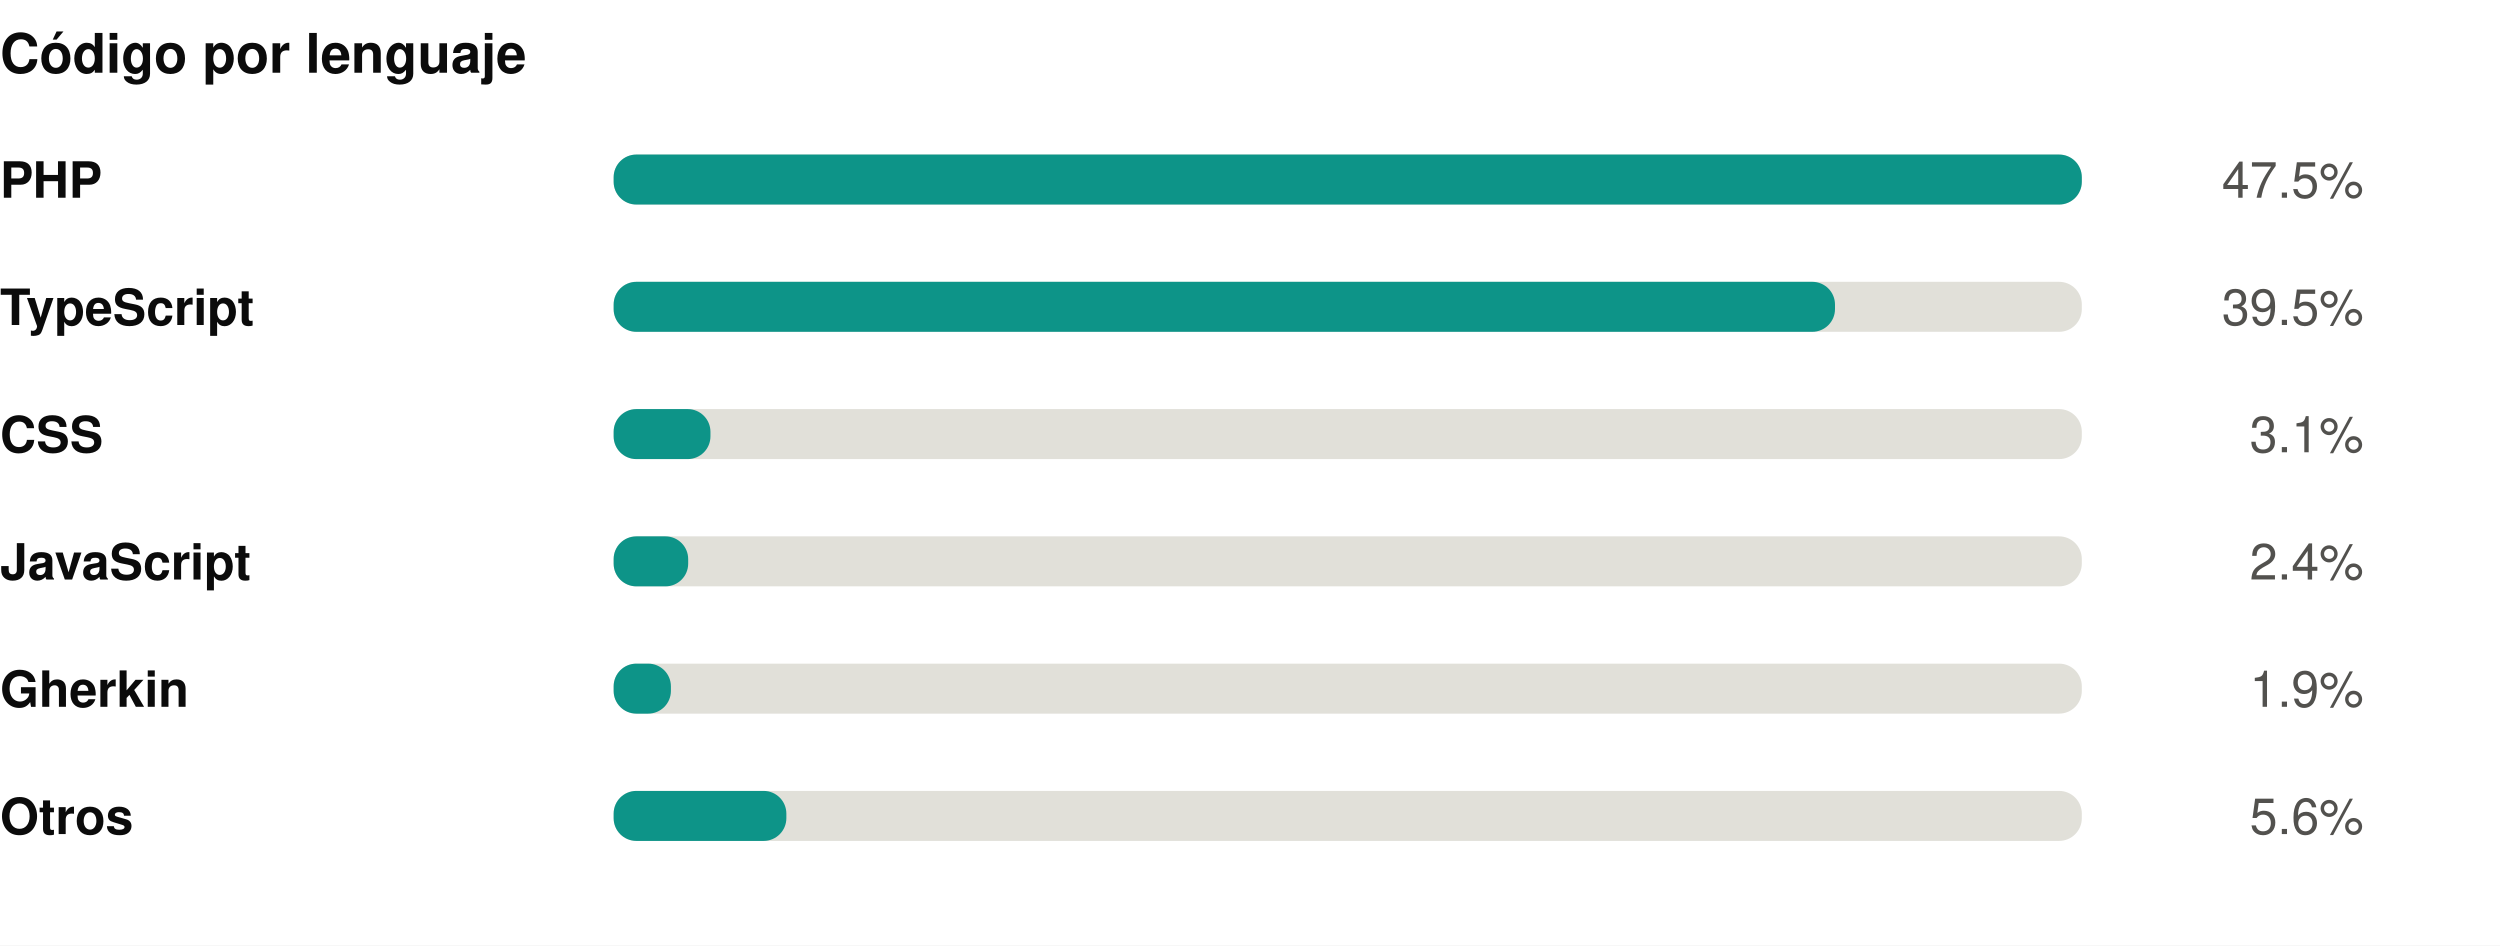
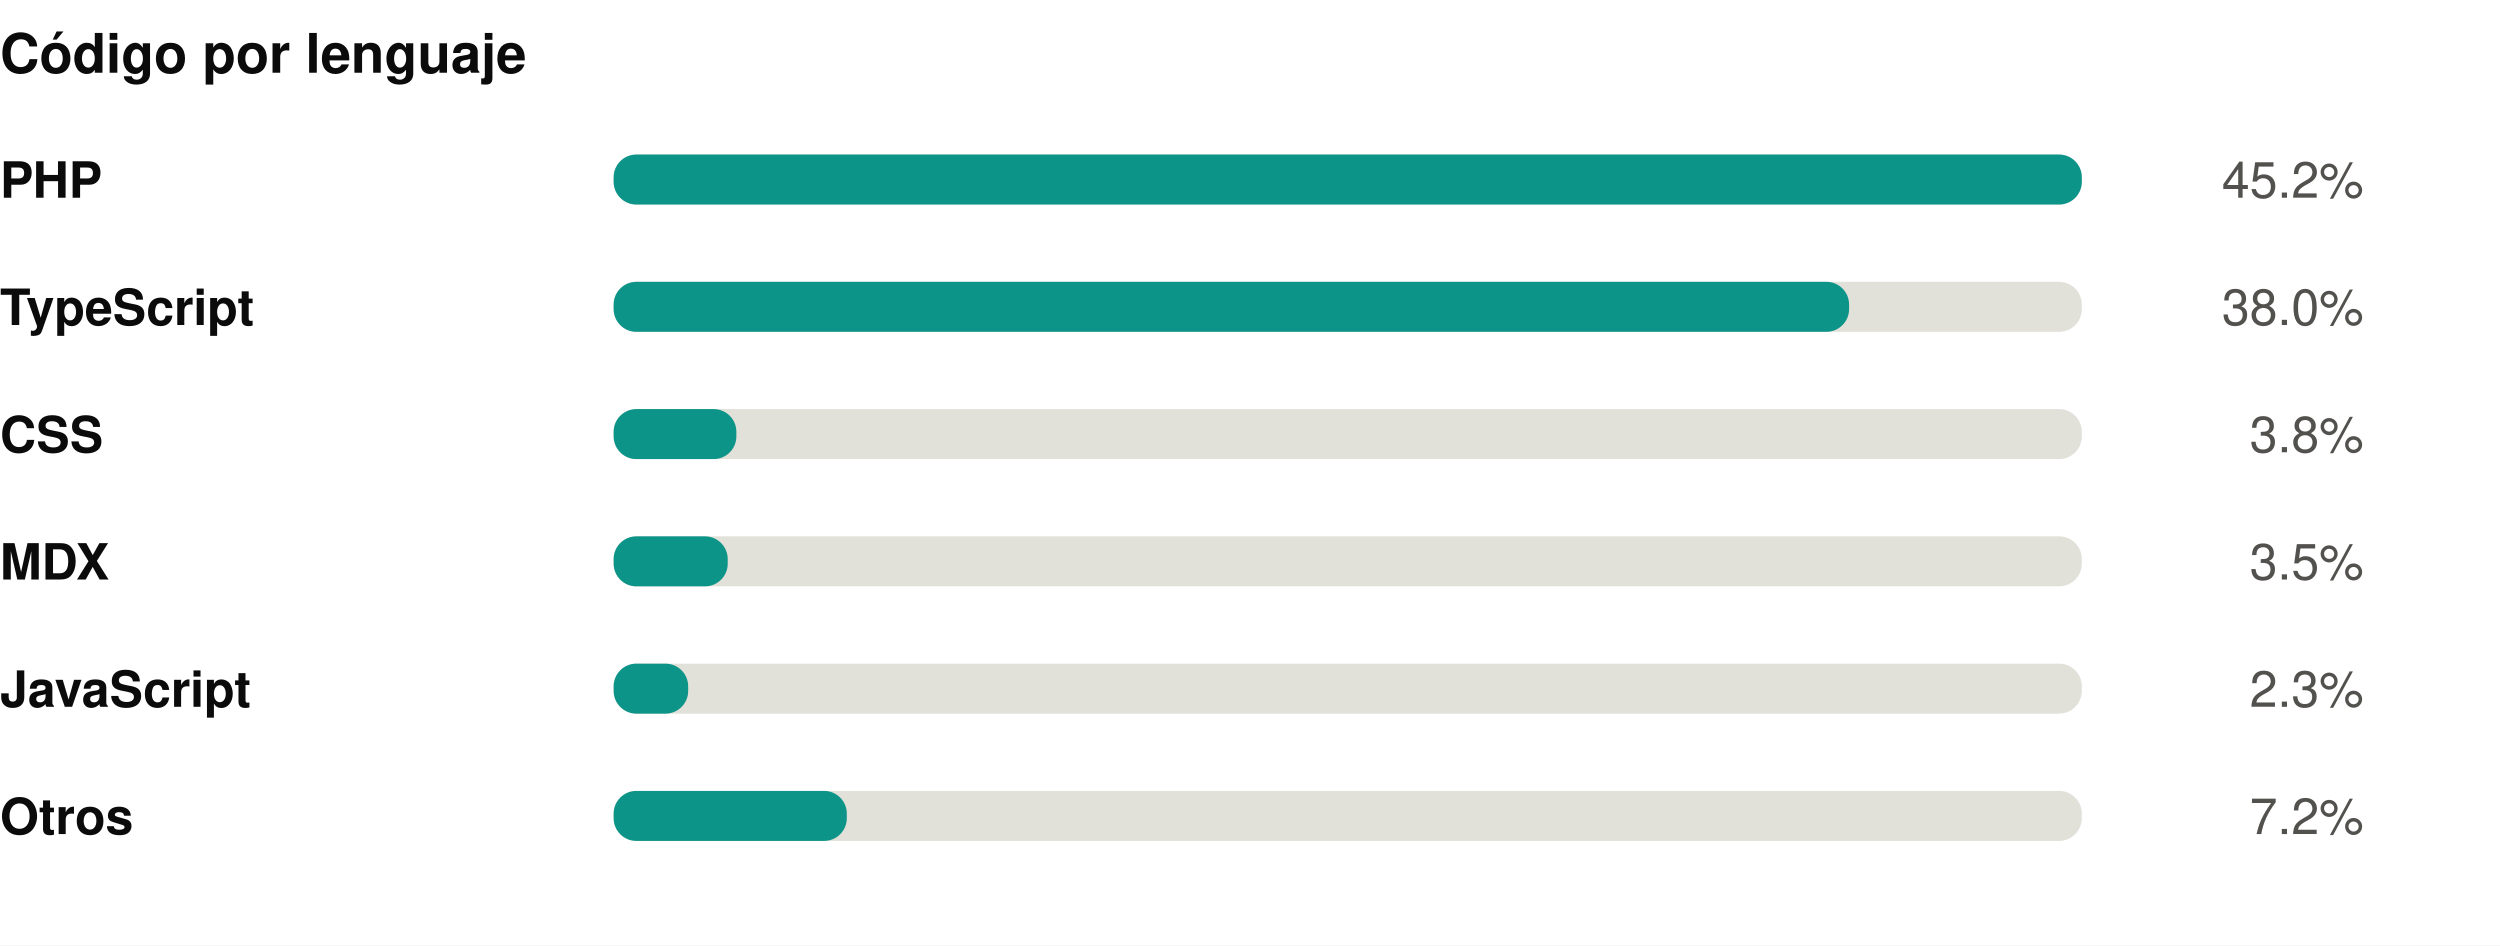
<svg xmlns="http://www.w3.org/2000/svg" width="550" height="208" viewBox="0 0 550 208" role="img">
  <rect width="550" height="208" fill="#ffffff" />
  <style>
@keyframes grow{from{transform:scaleX(0)}}
@keyframes rise{from{opacity:0;transform:translateY(9px)}}
@keyframes fade{from{opacity:0}}
@keyframes draw{to{stroke-dashoffset:0}}
.bar{transform-box:fill-box;transform-origin:left center;animation:grow .9s cubic-bezier(.22,1,.36,1) var(--d,0s) both}
.rise{animation:rise .7s cubic-bezier(.22,1,.36,1) var(--d,0s) both}
.fade{animation:fade .8s ease-out var(--d,0s) both}
.draw{animation:draw 1.7s ease-out .1s both}
@media (prefers-reduced-motion:reduce){
.bar,.rise,.fade,.draw{animation:none;transform:none;opacity:1;stroke-dashoffset:0}
}
</style>
  <g transform="translate(0,0)">
    <text x="0" y="16" font-family="-apple-system,BlinkMacSystemFont,'Segoe UI',Helvetica,Arial,sans-serif" font-size="12" font-weight="700" fill="#0b0b0b" text-anchor="start">Código por lenguaje</text>
    <text x="0" y="43.5" font-family="-apple-system,BlinkMacSystemFont,'Segoe UI',Helvetica,Arial,sans-serif" font-size="11" font-weight="600" fill="#0b0b0b" text-anchor="start">PHP</text>
    <rect x="135" y="34" width="323" height="11" rx="5" fill="#e1e0d9" />
    <rect class="bar" style="--d:0.00s" x="135" y="34" width="323.0" height="11" rx="5" fill="#0d9488" />
    <g class="fade" style="--d:0.00s">
-       <text x="520" y="43.5" font-family="-apple-system,BlinkMacSystemFont,'Segoe UI',Helvetica,Arial,sans-serif" font-size="11" font-weight="400" fill="#52514e" text-anchor="end">47.5%</text>
+       <text x="520" y="43.5" font-family="-apple-system,BlinkMacSystemFont,'Segoe UI',Helvetica,Arial,sans-serif" font-size="11" font-weight="400" fill="#52514e" text-anchor="end">45.2%</text>
    </g>
    <text x="0" y="71.5" font-family="-apple-system,BlinkMacSystemFont,'Segoe UI',Helvetica,Arial,sans-serif" font-size="11" font-weight="600" fill="#0b0b0b" text-anchor="start">TypeScript</text>
    <rect x="135" y="62" width="323" height="11" rx="5" fill="#e1e0d9" />
-     <rect class="bar" style="--d:0.07s" x="135" y="62" width="268.7" height="11" rx="5" fill="#0d9488" />
+     <rect class="bar" style="--d:0.07s" x="135" y="62" width="271.8" height="11" rx="5" fill="#0d9488" />
    <g class="fade" style="--d:0.07s">
-       <text x="520" y="71.5" font-family="-apple-system,BlinkMacSystemFont,'Segoe UI',Helvetica,Arial,sans-serif" font-size="11" font-weight="400" fill="#52514e" text-anchor="end">39.5%</text>
+       <text x="520" y="71.5" font-family="-apple-system,BlinkMacSystemFont,'Segoe UI',Helvetica,Arial,sans-serif" font-size="11" font-weight="400" fill="#52514e" text-anchor="end">38.0%</text>
    </g>
    <text x="0" y="99.5" font-family="-apple-system,BlinkMacSystemFont,'Segoe UI',Helvetica,Arial,sans-serif" font-size="11" font-weight="600" fill="#0b0b0b" text-anchor="start">CSS</text>
    <rect x="135" y="90" width="323" height="11" rx="5" fill="#e1e0d9" />
-     <rect class="bar" style="--d:0.14s" x="135" y="90" width="21.3" height="11" rx="5" fill="#0d9488" />
+     <rect class="bar" style="--d:0.14s" x="135" y="90" width="27.0" height="11" rx="5" fill="#0d9488" />
    <g class="fade" style="--d:0.14s">
-       <text x="520" y="99.5" font-family="-apple-system,BlinkMacSystemFont,'Segoe UI',Helvetica,Arial,sans-serif" font-size="11" font-weight="400" fill="#52514e" text-anchor="end">3.1%</text>
+       <text x="520" y="99.5" font-family="-apple-system,BlinkMacSystemFont,'Segoe UI',Helvetica,Arial,sans-serif" font-size="11" font-weight="400" fill="#52514e" text-anchor="end">3.8%</text>
    </g>
-     <text x="0" y="127.5" font-family="-apple-system,BlinkMacSystemFont,'Segoe UI',Helvetica,Arial,sans-serif" font-size="11" font-weight="600" fill="#0b0b0b" text-anchor="start">JavaScript</text>
+     <text x="0" y="127.5" font-family="-apple-system,BlinkMacSystemFont,'Segoe UI',Helvetica,Arial,sans-serif" font-size="11" font-weight="600" fill="#0b0b0b" text-anchor="start">MDX</text>
    <rect x="135" y="118" width="323" height="11" rx="5" fill="#e1e0d9" />
-     <rect class="bar" style="--d:0.21s" x="135" y="118" width="16.4" height="11" rx="5" fill="#0d9488" />
+     <rect class="bar" style="--d:0.21s" x="135" y="118" width="25.1" height="11" rx="5" fill="#0d9488" />
    <g class="fade" style="--d:0.21s">
-       <text x="520" y="127.5" font-family="-apple-system,BlinkMacSystemFont,'Segoe UI',Helvetica,Arial,sans-serif" font-size="11" font-weight="400" fill="#52514e" text-anchor="end">2.4%</text>
+       <text x="520" y="127.5" font-family="-apple-system,BlinkMacSystemFont,'Segoe UI',Helvetica,Arial,sans-serif" font-size="11" font-weight="400" fill="#52514e" text-anchor="end">3.5%</text>
    </g>
-     <text x="0" y="155.5" font-family="-apple-system,BlinkMacSystemFont,'Segoe UI',Helvetica,Arial,sans-serif" font-size="11" font-weight="600" fill="#0b0b0b" text-anchor="start">Gherkin</text>
+     <text x="0" y="155.5" font-family="-apple-system,BlinkMacSystemFont,'Segoe UI',Helvetica,Arial,sans-serif" font-size="11" font-weight="600" fill="#0b0b0b" text-anchor="start">JavaScript</text>
    <rect x="135" y="146" width="323" height="11" rx="5" fill="#e1e0d9" />
-     <rect class="bar" style="--d:0.28s" x="135" y="146" width="12.6" height="11" rx="5" fill="#0d9488" />
+     <rect class="bar" style="--d:0.28s" x="135" y="146" width="16.4" height="11" rx="5" fill="#0d9488" />
    <g class="fade" style="--d:0.28s">
-       <text x="520" y="155.5" font-family="-apple-system,BlinkMacSystemFont,'Segoe UI',Helvetica,Arial,sans-serif" font-size="11" font-weight="400" fill="#52514e" text-anchor="end">1.9%</text>
+       <text x="520" y="155.5" font-family="-apple-system,BlinkMacSystemFont,'Segoe UI',Helvetica,Arial,sans-serif" font-size="11" font-weight="400" fill="#52514e" text-anchor="end">2.3%</text>
    </g>
    <text x="0" y="183.5" font-family="-apple-system,BlinkMacSystemFont,'Segoe UI',Helvetica,Arial,sans-serif" font-size="11" font-weight="600" fill="#0b0b0b" text-anchor="start">Otros</text>
    <rect x="135" y="174" width="323" height="11" rx="5" fill="#e1e0d9" />
-     <rect class="bar" style="--d:0.35s" x="135" y="174" width="38.0" height="11" rx="5" fill="#0d9488" />
+     <rect class="bar" style="--d:0.35s" x="135" y="174" width="51.3" height="11" rx="5" fill="#0d9488" />
    <g class="fade" style="--d:0.35s">
-       <text x="520" y="183.5" font-family="-apple-system,BlinkMacSystemFont,'Segoe UI',Helvetica,Arial,sans-serif" font-size="11" font-weight="400" fill="#52514e" text-anchor="end">5.6%</text>
+       <text x="520" y="183.5" font-family="-apple-system,BlinkMacSystemFont,'Segoe UI',Helvetica,Arial,sans-serif" font-size="11" font-weight="400" fill="#52514e" text-anchor="end">7.2%</text>
    </g>
  </g>
</svg>
